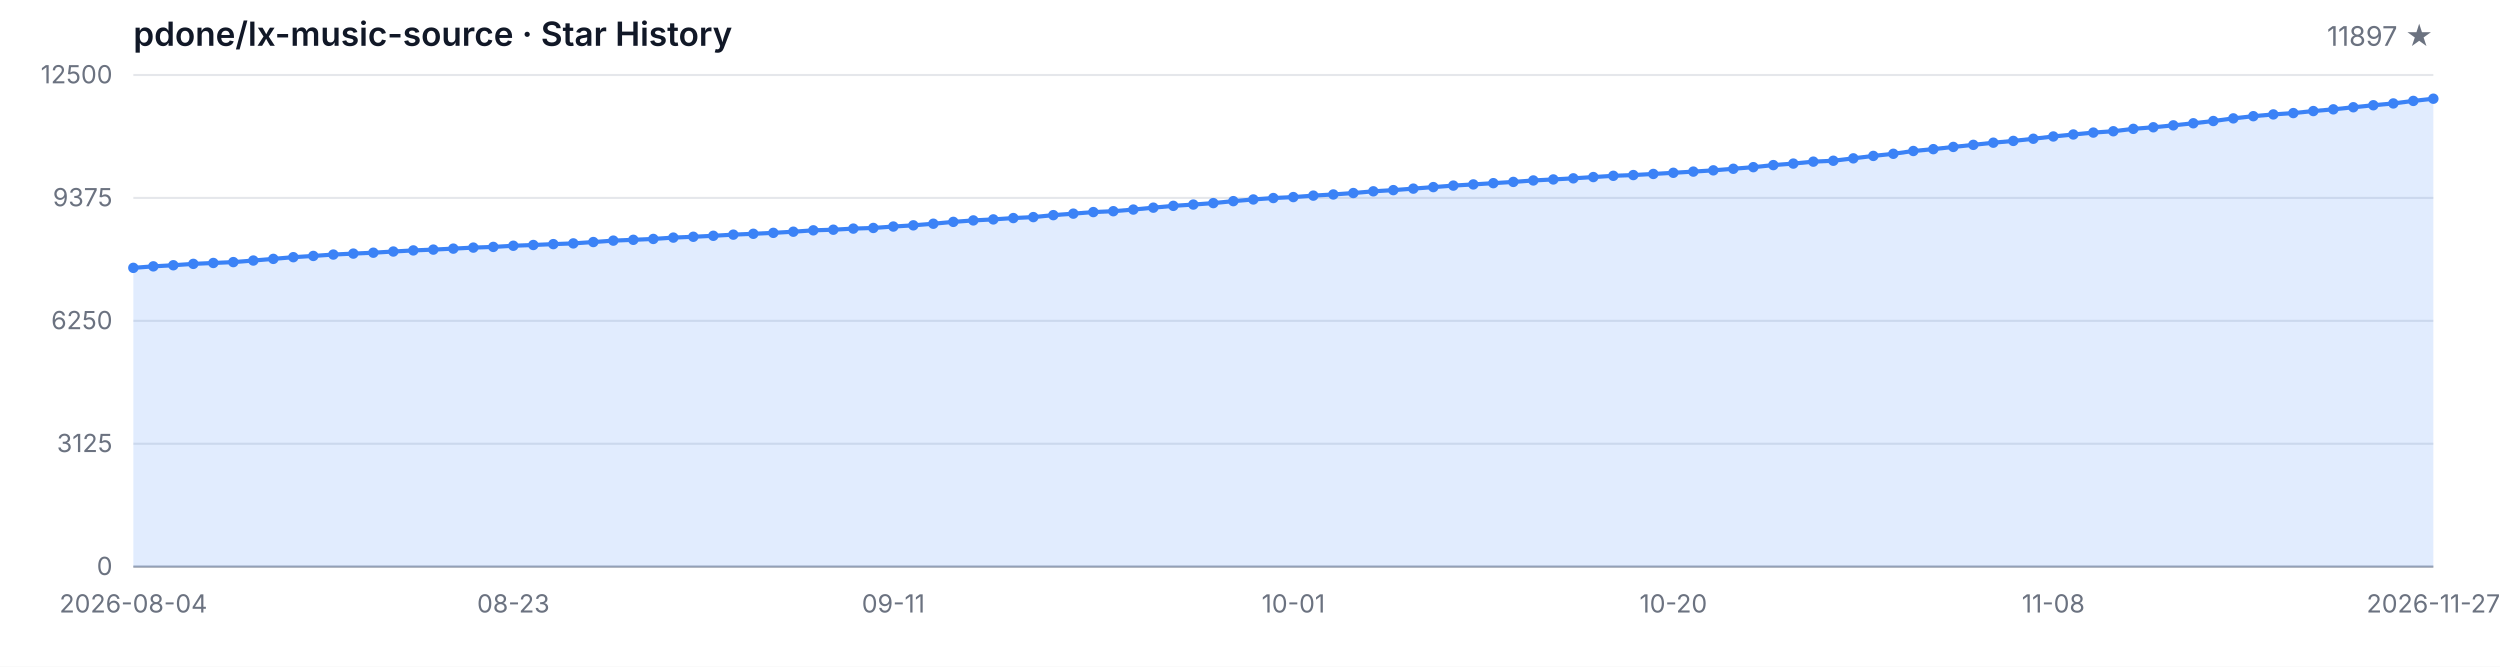
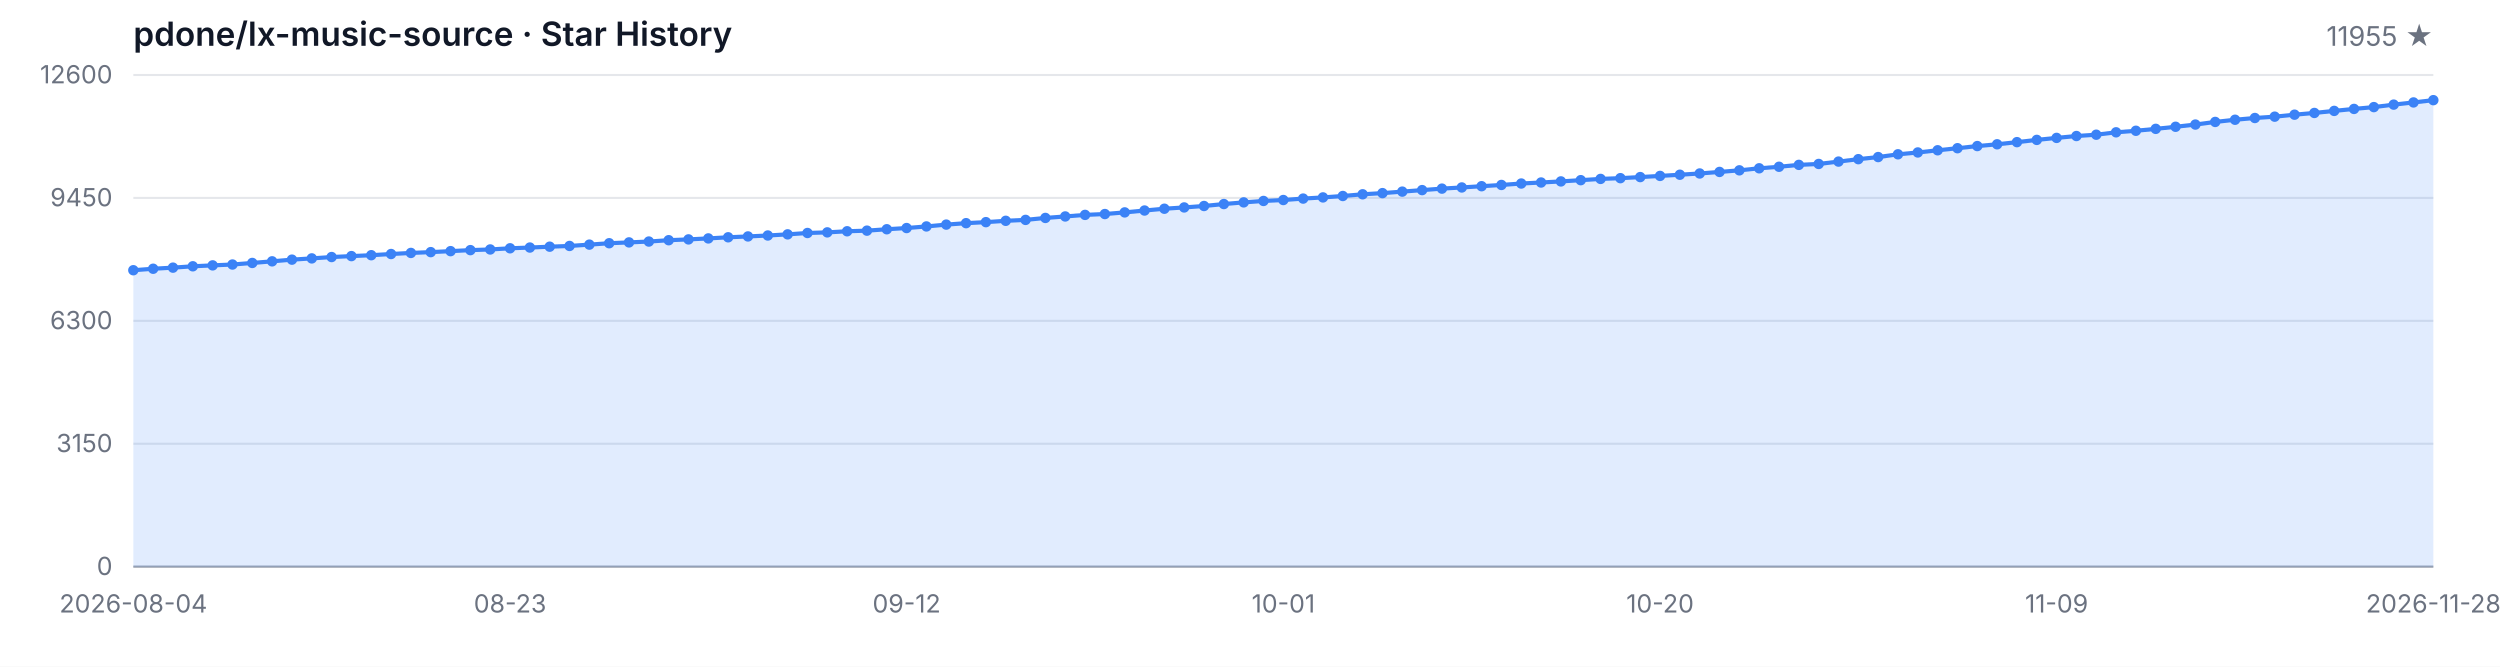
<svg xmlns="http://www.w3.org/2000/svg" width="1200" height="320" viewBox="0 0 1200 320" role="img" aria-label="Star History">
  <style>
  .bg { fill: #ffffff; }
  .grid { stroke: #e5e7eb; stroke-width: 1; }
  .axis { stroke: #9ca3af; stroke-width: 1; }
  .area { fill: rgba(59, 130, 246, 0.15); }
  .line { fill: none; stroke: #3b82f6; stroke-width: 2; stroke-linejoin: round; stroke-linecap: round; }
  .dot { fill: #3b82f6; }
  .tlabel { fill: #6b7280; font-family: -apple-system, BlinkMacSystemFont, 'Segoe UI', sans-serif; font-size: 12px; }
  .title { fill: #111827; font-family: -apple-system, BlinkMacSystemFont, 'Segoe UI', sans-serif; font-size: 16px; font-weight: 600; }
  .subtitle { fill: #6b7280; font-family: -apple-system, BlinkMacSystemFont, 'Segoe UI', sans-serif; font-size: 13px; }
  @media (prefers-color-scheme: dark) {
    .bg { fill: #0d1117; }
    .grid { stroke: #21262d; }
    .axis { stroke: #484f58; }
    .area { fill: rgba(58, 132, 255, 0.18); }
    .line { stroke: #58a6ff; }
    .dot { fill: #58a6ff; }
    .tlabel { fill: #8b949e; }
    .title { fill: #c9d1d9; }
    .subtitle { fill: #8b949e; }
  }
</style>
  <rect class="bg" width="1200" height="320" />
  <text class="title" x="64" y="22">pdone/lx-music-source · Star History</text>
-   <text class="subtitle" x="1168" y="22" text-anchor="end">11897 ★</text>
+   <text class="subtitle" x="1168" y="22" text-anchor="end">11955 ★</text>
  <line class="grid" x1="64" y1="272.00" x2="1168" y2="272.00" />
  <line class="grid" x1="64" y1="213.00" x2="1168" y2="213.00" />
  <line class="grid" x1="64" y1="154.00" x2="1168" y2="154.00" />
  <line class="grid" x1="64" y1="95.00" x2="1168" y2="95.00" />
  <line class="grid" x1="64" y1="36.00" x2="1168" y2="36.00" />
  <text class="tlabel" x="54" y="276.00" text-anchor="end">0</text>
-   <text class="tlabel" x="54" y="217.00" text-anchor="end">3125</text>
-   <text class="tlabel" x="54" y="158.00" text-anchor="end">6250</text>
-   <text class="tlabel" x="54" y="99.00" text-anchor="end">9375</text>
-   <text class="tlabel" x="54" y="40.00" text-anchor="end">12500</text>
+   <text class="tlabel" x="54" y="217.00" text-anchor="end">3150</text>
+   <text class="tlabel" x="54" y="158.00" text-anchor="end">6300</text>
+   <text class="tlabel" x="54" y="99.00" text-anchor="end">9450</text>
+   <text class="tlabel" x="54" y="40.00" text-anchor="end">12600</text>
  <line class="axis" x1="64" y1="272" x2="1168" y2="272" />
-   <path class="area" d="M 64.00 272.00 L 64.00 128.57 L 73.60 127.85 L 83.20 127.32 L 92.80 126.66 L 102.40 126.23 L 112.00 125.81 L 121.60 125.06 L 131.20 124.26 L 140.80 123.45 L 150.40 122.85 L 160.00 122.19 L 169.60 121.73 L 179.20 121.30 L 188.80 120.73 L 198.40 120.20 L 208.00 119.81 L 217.60 119.34 L 227.20 118.85 L 236.80 118.52 L 246.40 117.96 L 256.00 117.60 L 265.60 117.18 L 275.20 116.83 L 284.80 116.18 L 294.40 115.50 L 304.00 115.11 L 313.60 114.69 L 323.20 114.05 L 332.80 113.65 L 342.40 113.18 L 352.00 112.63 L 361.60 112.22 L 371.20 111.77 L 380.80 111.22 L 390.40 110.56 L 400.00 110.26 L 409.60 109.73 L 419.20 109.42 L 428.80 108.74 L 438.40 108.16 L 448.00 107.39 L 457.60 106.50 L 467.20 105.80 L 476.80 105.31 L 486.40 104.67 L 496.00 104.21 L 505.60 103.27 L 515.20 102.55 L 524.80 101.80 L 534.40 101.38 L 544.00 100.59 L 553.60 99.68 L 563.20 98.81 L 572.80 98.19 L 582.40 97.49 L 592.00 96.55 L 601.60 95.74 L 611.20 95.06 L 620.80 94.60 L 630.40 93.90 L 640.00 93.34 L 649.60 92.66 L 659.20 91.83 L 668.80 91.26 L 678.40 90.54 L 688.00 89.81 L 697.60 89.09 L 707.20 88.52 L 716.80 87.92 L 726.40 87.32 L 736.00 86.62 L 745.60 86.13 L 755.20 85.60 L 764.80 84.99 L 774.40 84.39 L 784.00 84.03 L 793.60 83.50 L 803.20 82.94 L 812.80 82.37 L 822.40 81.77 L 832.00 81.01 L 841.60 80.24 L 851.20 79.25 L 860.80 78.52 L 870.40 77.59 L 880.00 77.16 L 889.60 76.01 L 899.20 74.84 L 908.80 73.82 L 918.40 72.48 L 928.00 71.59 L 937.60 70.53 L 947.20 69.53 L 956.80 68.49 L 966.40 67.64 L 976.00 66.60 L 985.60 65.51 L 995.20 64.55 L 1004.80 63.64 L 1014.40 63.00 L 1024.00 61.85 L 1033.60 61.09 L 1043.20 60.17 L 1052.80 59.17 L 1062.40 58.09 L 1072.00 56.82 L 1081.60 55.77 L 1091.20 54.92 L 1100.80 54.28 L 1110.40 53.31 L 1120.00 52.48 L 1129.60 51.48 L 1139.20 50.52 L 1148.80 49.65 L 1158.40 48.44 L 1168.00 47.38 L 1168.00 272.00 Z" />
-   <path class="line" d="M 64.00 128.57 L 73.60 127.85 L 83.20 127.32 L 92.80 126.66 L 102.40 126.23 L 112.00 125.81 L 121.60 125.06 L 131.20 124.26 L 140.80 123.45 L 150.40 122.85 L 160.00 122.19 L 169.60 121.73 L 179.20 121.30 L 188.80 120.73 L 198.40 120.20 L 208.00 119.81 L 217.60 119.34 L 227.20 118.85 L 236.80 118.52 L 246.40 117.96 L 256.00 117.60 L 265.60 117.18 L 275.20 116.83 L 284.80 116.18 L 294.40 115.50 L 304.00 115.11 L 313.60 114.69 L 323.20 114.05 L 332.80 113.65 L 342.40 113.18 L 352.00 112.63 L 361.60 112.22 L 371.20 111.77 L 380.80 111.22 L 390.40 110.56 L 400.00 110.26 L 409.60 109.73 L 419.20 109.42 L 428.80 108.74 L 438.40 108.16 L 448.00 107.39 L 457.60 106.50 L 467.20 105.80 L 476.80 105.31 L 486.40 104.67 L 496.00 104.21 L 505.60 103.27 L 515.20 102.55 L 524.80 101.80 L 534.40 101.38 L 544.00 100.59 L 553.60 99.68 L 563.20 98.81 L 572.80 98.19 L 582.40 97.49 L 592.00 96.55 L 601.60 95.74 L 611.20 95.06 L 620.80 94.60 L 630.40 93.90 L 640.00 93.34 L 649.60 92.66 L 659.20 91.83 L 668.80 91.26 L 678.40 90.54 L 688.00 89.81 L 697.60 89.09 L 707.20 88.52 L 716.80 87.92 L 726.40 87.32 L 736.00 86.62 L 745.60 86.13 L 755.20 85.60 L 764.80 84.99 L 774.40 84.39 L 784.00 84.03 L 793.60 83.50 L 803.20 82.94 L 812.80 82.37 L 822.40 81.77 L 832.00 81.01 L 841.60 80.24 L 851.20 79.25 L 860.80 78.52 L 870.40 77.59 L 880.00 77.16 L 889.60 76.01 L 899.20 74.84 L 908.80 73.82 L 918.40 72.48 L 928.00 71.59 L 937.60 70.53 L 947.20 69.53 L 956.80 68.49 L 966.40 67.64 L 976.00 66.60 L 985.60 65.51 L 995.20 64.55 L 1004.80 63.64 L 1014.40 63.00 L 1024.00 61.85 L 1033.60 61.09 L 1043.20 60.17 L 1052.80 59.17 L 1062.40 58.09 L 1072.00 56.82 L 1081.60 55.77 L 1091.20 54.92 L 1100.80 54.28 L 1110.40 53.31 L 1120.00 52.48 L 1129.60 51.48 L 1139.20 50.52 L 1148.80 49.65 L 1158.40 48.44 L 1168.00 47.38" />
-   <circle class="dot" cx="64.00" cy="128.57" r="2.5" />
-   <circle class="dot" cx="73.60" cy="127.85" r="2.5" />
-   <circle class="dot" cx="83.20" cy="127.32" r="2.5" />
-   <circle class="dot" cx="92.80" cy="126.66" r="2.5" />
-   <circle class="dot" cx="102.40" cy="126.23" r="2.5" />
-   <circle class="dot" cx="112.00" cy="125.81" r="2.5" />
-   <circle class="dot" cx="121.60" cy="125.06" r="2.5" />
-   <circle class="dot" cx="131.20" cy="124.26" r="2.5" />
-   <circle class="dot" cx="140.80" cy="123.45" r="2.5" />
-   <circle class="dot" cx="150.40" cy="122.85" r="2.5" />
-   <circle class="dot" cx="160.00" cy="122.19" r="2.5" />
-   <circle class="dot" cx="169.60" cy="121.73" r="2.5" />
-   <circle class="dot" cx="179.20" cy="121.30" r="2.5" />
-   <circle class="dot" cx="188.80" cy="120.73" r="2.5" />
-   <circle class="dot" cx="198.40" cy="120.20" r="2.5" />
-   <circle class="dot" cx="208.00" cy="119.81" r="2.5" />
-   <circle class="dot" cx="217.60" cy="119.34" r="2.5" />
-   <circle class="dot" cx="227.20" cy="118.85" r="2.5" />
-   <circle class="dot" cx="236.80" cy="118.52" r="2.5" />
-   <circle class="dot" cx="246.40" cy="117.96" r="2.5" />
-   <circle class="dot" cx="256.00" cy="117.60" r="2.5" />
-   <circle class="dot" cx="265.60" cy="117.18" r="2.5" />
-   <circle class="dot" cx="275.20" cy="116.83" r="2.5" />
-   <circle class="dot" cx="284.80" cy="116.18" r="2.5" />
-   <circle class="dot" cx="294.40" cy="115.50" r="2.5" />
-   <circle class="dot" cx="304.00" cy="115.11" r="2.5" />
-   <circle class="dot" cx="313.60" cy="114.69" r="2.5" />
-   <circle class="dot" cx="323.20" cy="114.05" r="2.5" />
-   <circle class="dot" cx="332.80" cy="113.65" r="2.5" />
-   <circle class="dot" cx="342.40" cy="113.18" r="2.5" />
-   <circle class="dot" cx="352.00" cy="112.63" r="2.5" />
-   <circle class="dot" cx="361.60" cy="112.22" r="2.5" />
-   <circle class="dot" cx="371.20" cy="111.77" r="2.5" />
-   <circle class="dot" cx="380.80" cy="111.22" r="2.5" />
-   <circle class="dot" cx="390.40" cy="110.56" r="2.5" />
-   <circle class="dot" cx="400.00" cy="110.26" r="2.5" />
-   <circle class="dot" cx="409.60" cy="109.73" r="2.5" />
-   <circle class="dot" cx="419.20" cy="109.42" r="2.5" />
-   <circle class="dot" cx="428.80" cy="108.74" r="2.5" />
-   <circle class="dot" cx="438.40" cy="108.16" r="2.5" />
-   <circle class="dot" cx="448.00" cy="107.39" r="2.5" />
-   <circle class="dot" cx="457.60" cy="106.50" r="2.5" />
-   <circle class="dot" cx="467.20" cy="105.80" r="2.5" />
-   <circle class="dot" cx="476.80" cy="105.31" r="2.5" />
-   <circle class="dot" cx="486.40" cy="104.67" r="2.5" />
-   <circle class="dot" cx="496.00" cy="104.21" r="2.5" />
-   <circle class="dot" cx="505.60" cy="103.27" r="2.5" />
-   <circle class="dot" cx="515.20" cy="102.55" r="2.5" />
-   <circle class="dot" cx="524.80" cy="101.80" r="2.5" />
-   <circle class="dot" cx="534.40" cy="101.38" r="2.5" />
-   <circle class="dot" cx="544.00" cy="100.59" r="2.5" />
-   <circle class="dot" cx="553.60" cy="99.68" r="2.5" />
-   <circle class="dot" cx="563.20" cy="98.81" r="2.5" />
-   <circle class="dot" cx="572.80" cy="98.19" r="2.5" />
-   <circle class="dot" cx="582.40" cy="97.49" r="2.5" />
-   <circle class="dot" cx="592.00" cy="96.55" r="2.5" />
-   <circle class="dot" cx="601.60" cy="95.74" r="2.5" />
-   <circle class="dot" cx="611.20" cy="95.06" r="2.5" />
-   <circle class="dot" cx="620.80" cy="94.60" r="2.5" />
-   <circle class="dot" cx="630.40" cy="93.90" r="2.5" />
-   <circle class="dot" cx="640.00" cy="93.34" r="2.5" />
-   <circle class="dot" cx="649.60" cy="92.66" r="2.5" />
-   <circle class="dot" cx="659.20" cy="91.83" r="2.5" />
-   <circle class="dot" cx="668.80" cy="91.26" r="2.5" />
-   <circle class="dot" cx="678.40" cy="90.54" r="2.5" />
-   <circle class="dot" cx="688.00" cy="89.81" r="2.5" />
-   <circle class="dot" cx="697.60" cy="89.09" r="2.5" />
-   <circle class="dot" cx="707.20" cy="88.52" r="2.5" />
-   <circle class="dot" cx="716.80" cy="87.92" r="2.5" />
-   <circle class="dot" cx="726.40" cy="87.32" r="2.5" />
-   <circle class="dot" cx="736.00" cy="86.62" r="2.5" />
-   <circle class="dot" cx="745.60" cy="86.13" r="2.5" />
-   <circle class="dot" cx="755.20" cy="85.60" r="2.5" />
-   <circle class="dot" cx="764.80" cy="84.99" r="2.5" />
-   <circle class="dot" cx="774.40" cy="84.39" r="2.5" />
-   <circle class="dot" cx="784.00" cy="84.03" r="2.5" />
-   <circle class="dot" cx="793.60" cy="83.50" r="2.5" />
-   <circle class="dot" cx="803.20" cy="82.94" r="2.5" />
-   <circle class="dot" cx="812.80" cy="82.37" r="2.5" />
-   <circle class="dot" cx="822.40" cy="81.77" r="2.5" />
-   <circle class="dot" cx="832.00" cy="81.01" r="2.5" />
-   <circle class="dot" cx="841.60" cy="80.24" r="2.5" />
-   <circle class="dot" cx="851.20" cy="79.25" r="2.5" />
-   <circle class="dot" cx="860.80" cy="78.52" r="2.5" />
-   <circle class="dot" cx="870.40" cy="77.59" r="2.5" />
-   <circle class="dot" cx="880.00" cy="77.16" r="2.5" />
-   <circle class="dot" cx="889.60" cy="76.01" r="2.5" />
-   <circle class="dot" cx="899.20" cy="74.84" r="2.5" />
-   <circle class="dot" cx="908.80" cy="73.82" r="2.5" />
-   <circle class="dot" cx="918.40" cy="72.48" r="2.5" />
-   <circle class="dot" cx="928.00" cy="71.59" r="2.5" />
-   <circle class="dot" cx="937.60" cy="70.53" r="2.5" />
-   <circle class="dot" cx="947.20" cy="69.53" r="2.5" />
-   <circle class="dot" cx="956.80" cy="68.49" r="2.5" />
-   <circle class="dot" cx="966.40" cy="67.64" r="2.5" />
-   <circle class="dot" cx="976.00" cy="66.60" r="2.5" />
-   <circle class="dot" cx="985.60" cy="65.51" r="2.5" />
-   <circle class="dot" cx="995.20" cy="64.55" r="2.5" />
-   <circle class="dot" cx="1004.80" cy="63.64" r="2.5" />
-   <circle class="dot" cx="1014.40" cy="63.00" r="2.5" />
-   <circle class="dot" cx="1024.00" cy="61.85" r="2.5" />
-   <circle class="dot" cx="1033.60" cy="61.09" r="2.5" />
-   <circle class="dot" cx="1043.20" cy="60.17" r="2.5" />
-   <circle class="dot" cx="1052.80" cy="59.17" r="2.5" />
-   <circle class="dot" cx="1062.40" cy="58.09" r="2.5" />
-   <circle class="dot" cx="1072.00" cy="56.82" r="2.5" />
-   <circle class="dot" cx="1081.60" cy="55.77" r="2.5" />
-   <circle class="dot" cx="1091.20" cy="54.92" r="2.5" />
-   <circle class="dot" cx="1100.80" cy="54.28" r="2.5" />
-   <circle class="dot" cx="1110.40" cy="53.31" r="2.5" />
-   <circle class="dot" cx="1120.00" cy="52.48" r="2.5" />
-   <circle class="dot" cx="1129.60" cy="51.48" r="2.5" />
-   <circle class="dot" cx="1139.20" cy="50.52" r="2.5" />
-   <circle class="dot" cx="1148.80" cy="49.65" r="2.5" />
-   <circle class="dot" cx="1158.40" cy="48.44" r="2.5" />
-   <circle class="dot" cx="1168.00" cy="47.38" r="2.5" />
+   <path class="area" d="M 64.00 272.00 L 64.00 129.71 L 73.52 129.00 L 83.03 128.47 L 92.55 127.82 L 102.07 127.38 L 111.59 126.97 L 121.10 126.22 L 130.62 125.44 L 140.14 124.63 L 149.66 124.03 L 159.17 123.38 L 168.69 122.93 L 178.21 122.50 L 187.72 121.93 L 197.24 121.41 L 206.76 121.02 L 216.28 120.55 L 225.79 120.06 L 235.31 119.74 L 244.83 119.18 L 254.34 118.82 L 263.86 118.41 L 273.38 118.06 L 282.90 117.42 L 292.41 116.75 L 301.93 116.35 L 311.45 115.94 L 320.97 115.30 L 330.48 114.91 L 340.00 114.44 L 349.52 113.90 L 359.03 113.49 L 368.55 113.04 L 378.07 112.49 L 387.59 111.84 L 397.10 111.54 L 406.62 111.01 L 416.14 110.71 L 425.66 110.04 L 435.17 109.46 L 444.69 108.69 L 454.21 107.81 L 463.72 107.12 L 473.24 106.63 L 482.76 105.99 L 492.28 105.55 L 501.79 104.61 L 511.31 103.90 L 520.83 103.15 L 530.34 102.74 L 539.86 101.95 L 549.38 101.05 L 558.90 100.19 L 568.41 99.57 L 577.93 98.88 L 587.45 97.94 L 596.97 97.14 L 606.48 96.46 L 616.00 96.01 L 625.52 95.32 L 635.03 94.76 L 644.55 94.08 L 654.07 93.26 L 663.59 92.70 L 673.10 91.98 L 682.62 91.25 L 692.14 90.54 L 701.66 89.98 L 711.17 89.38 L 720.69 88.78 L 730.21 88.09 L 739.72 87.60 L 749.24 87.08 L 758.76 86.48 L 768.28 85.88 L 777.79 85.52 L 787.31 85.00 L 796.83 84.44 L 806.34 83.87 L 815.86 83.27 L 825.38 82.53 L 834.90 81.76 L 844.41 80.78 L 853.93 80.05 L 863.45 79.14 L 872.97 78.70 L 882.48 77.56 L 892.00 76.40 L 901.52 75.39 L 911.03 74.06 L 920.55 73.18 L 930.07 72.13 L 939.59 71.14 L 949.10 70.11 L 958.62 69.26 L 968.14 68.23 L 977.66 67.15 L 987.17 66.19 L 996.69 65.29 L 1006.21 64.66 L 1015.72 63.51 L 1025.24 62.77 L 1034.76 61.85 L 1044.28 60.85 L 1053.79 59.79 L 1063.31 58.53 L 1072.83 57.48 L 1082.34 56.64 L 1091.86 56.00 L 1101.38 55.05 L 1110.90 54.22 L 1120.41 53.23 L 1129.93 52.28 L 1139.45 51.41 L 1148.97 50.22 L 1158.48 49.17 L 1168.00 48.08 L 1168.00 272.00 Z" />
+   <path class="line" d="M 64.00 129.71 L 73.52 129.00 L 83.03 128.47 L 92.55 127.82 L 102.07 127.38 L 111.59 126.97 L 121.10 126.22 L 130.62 125.44 L 140.14 124.63 L 149.66 124.03 L 159.17 123.38 L 168.69 122.93 L 178.21 122.50 L 187.72 121.93 L 197.24 121.41 L 206.76 121.02 L 216.28 120.55 L 225.79 120.06 L 235.31 119.74 L 244.83 119.18 L 254.34 118.82 L 263.86 118.41 L 273.38 118.06 L 282.90 117.42 L 292.41 116.75 L 301.93 116.35 L 311.45 115.94 L 320.97 115.30 L 330.48 114.91 L 340.00 114.44 L 349.52 113.90 L 359.03 113.49 L 368.55 113.04 L 378.07 112.49 L 387.59 111.84 L 397.10 111.54 L 406.62 111.01 L 416.14 110.71 L 425.66 110.04 L 435.17 109.46 L 444.69 108.69 L 454.21 107.81 L 463.72 107.12 L 473.24 106.63 L 482.76 105.99 L 492.28 105.55 L 501.79 104.61 L 511.31 103.90 L 520.83 103.15 L 530.34 102.74 L 539.86 101.95 L 549.38 101.05 L 558.90 100.19 L 568.41 99.57 L 577.93 98.88 L 587.45 97.94 L 596.97 97.14 L 606.48 96.46 L 616.00 96.01 L 625.52 95.32 L 635.03 94.76 L 644.55 94.08 L 654.07 93.26 L 663.59 92.70 L 673.10 91.98 L 682.62 91.25 L 692.14 90.54 L 701.66 89.98 L 711.17 89.38 L 720.69 88.78 L 730.21 88.09 L 739.72 87.60 L 749.24 87.08 L 758.76 86.48 L 768.28 85.88 L 777.79 85.52 L 787.31 85.00 L 796.83 84.44 L 806.34 83.87 L 815.86 83.27 L 825.38 82.53 L 834.90 81.76 L 844.41 80.78 L 853.93 80.05 L 863.45 79.14 L 872.97 78.70 L 882.48 77.56 L 892.00 76.40 L 901.52 75.39 L 911.03 74.06 L 920.55 73.18 L 930.07 72.13 L 939.59 71.14 L 949.10 70.11 L 958.62 69.26 L 968.14 68.23 L 977.66 67.15 L 987.17 66.19 L 996.69 65.29 L 1006.21 64.66 L 1015.72 63.51 L 1025.24 62.77 L 1034.76 61.85 L 1044.28 60.85 L 1053.79 59.79 L 1063.31 58.53 L 1072.83 57.48 L 1082.34 56.64 L 1091.86 56.00 L 1101.38 55.05 L 1110.90 54.22 L 1120.41 53.23 L 1129.93 52.28 L 1139.45 51.41 L 1148.97 50.22 L 1158.48 49.17 L 1168.00 48.08" />
+   <circle class="dot" cx="64.00" cy="129.71" r="2.5" />
+   <circle class="dot" cx="73.52" cy="129.00" r="2.5" />
+   <circle class="dot" cx="83.03" cy="128.47" r="2.5" />
+   <circle class="dot" cx="92.55" cy="127.82" r="2.5" />
+   <circle class="dot" cx="102.07" cy="127.38" r="2.5" />
+   <circle class="dot" cx="111.59" cy="126.97" r="2.5" />
+   <circle class="dot" cx="121.10" cy="126.22" r="2.5" />
+   <circle class="dot" cx="130.62" cy="125.44" r="2.5" />
+   <circle class="dot" cx="140.14" cy="124.63" r="2.5" />
+   <circle class="dot" cx="149.66" cy="124.03" r="2.5" />
+   <circle class="dot" cx="159.17" cy="123.38" r="2.5" />
+   <circle class="dot" cx="168.69" cy="122.93" r="2.5" />
+   <circle class="dot" cx="178.21" cy="122.50" r="2.5" />
+   <circle class="dot" cx="187.72" cy="121.93" r="2.5" />
+   <circle class="dot" cx="197.24" cy="121.41" r="2.5" />
+   <circle class="dot" cx="206.76" cy="121.02" r="2.5" />
+   <circle class="dot" cx="216.28" cy="120.55" r="2.5" />
+   <circle class="dot" cx="225.79" cy="120.06" r="2.5" />
+   <circle class="dot" cx="235.31" cy="119.74" r="2.5" />
+   <circle class="dot" cx="244.83" cy="119.18" r="2.5" />
+   <circle class="dot" cx="254.34" cy="118.82" r="2.5" />
+   <circle class="dot" cx="263.86" cy="118.41" r="2.5" />
+   <circle class="dot" cx="273.38" cy="118.06" r="2.5" />
+   <circle class="dot" cx="282.90" cy="117.42" r="2.5" />
+   <circle class="dot" cx="292.41" cy="116.75" r="2.5" />
+   <circle class="dot" cx="301.93" cy="116.35" r="2.5" />
+   <circle class="dot" cx="311.45" cy="115.94" r="2.5" />
+   <circle class="dot" cx="320.97" cy="115.30" r="2.5" />
+   <circle class="dot" cx="330.48" cy="114.91" r="2.5" />
+   <circle class="dot" cx="340.00" cy="114.44" r="2.5" />
+   <circle class="dot" cx="349.52" cy="113.90" r="2.5" />
+   <circle class="dot" cx="359.03" cy="113.49" r="2.5" />
+   <circle class="dot" cx="368.55" cy="113.04" r="2.5" />
+   <circle class="dot" cx="378.07" cy="112.49" r="2.5" />
+   <circle class="dot" cx="387.59" cy="111.84" r="2.5" />
+   <circle class="dot" cx="397.10" cy="111.54" r="2.5" />
+   <circle class="dot" cx="406.62" cy="111.01" r="2.5" />
+   <circle class="dot" cx="416.14" cy="110.71" r="2.5" />
+   <circle class="dot" cx="425.66" cy="110.04" r="2.5" />
+   <circle class="dot" cx="435.17" cy="109.46" r="2.5" />
+   <circle class="dot" cx="444.69" cy="108.69" r="2.5" />
+   <circle class="dot" cx="454.21" cy="107.81" r="2.5" />
+   <circle class="dot" cx="463.72" cy="107.12" r="2.5" />
+   <circle class="dot" cx="473.24" cy="106.63" r="2.5" />
+   <circle class="dot" cx="482.76" cy="105.99" r="2.5" />
+   <circle class="dot" cx="492.28" cy="105.55" r="2.5" />
+   <circle class="dot" cx="501.79" cy="104.61" r="2.5" />
+   <circle class="dot" cx="511.31" cy="103.90" r="2.5" />
+   <circle class="dot" cx="520.83" cy="103.15" r="2.5" />
+   <circle class="dot" cx="530.34" cy="102.74" r="2.5" />
+   <circle class="dot" cx="539.86" cy="101.95" r="2.5" />
+   <circle class="dot" cx="549.38" cy="101.05" r="2.5" />
+   <circle class="dot" cx="558.90" cy="100.19" r="2.5" />
+   <circle class="dot" cx="568.41" cy="99.57" r="2.5" />
+   <circle class="dot" cx="577.93" cy="98.88" r="2.5" />
+   <circle class="dot" cx="587.45" cy="97.94" r="2.5" />
+   <circle class="dot" cx="596.97" cy="97.14" r="2.5" />
+   <circle class="dot" cx="606.48" cy="96.46" r="2.5" />
+   <circle class="dot" cx="616.00" cy="96.01" r="2.5" />
+   <circle class="dot" cx="625.52" cy="95.32" r="2.5" />
+   <circle class="dot" cx="635.03" cy="94.76" r="2.5" />
+   <circle class="dot" cx="644.55" cy="94.08" r="2.5" />
+   <circle class="dot" cx="654.07" cy="93.26" r="2.5" />
+   <circle class="dot" cx="663.59" cy="92.70" r="2.5" />
+   <circle class="dot" cx="673.10" cy="91.98" r="2.5" />
+   <circle class="dot" cx="682.62" cy="91.25" r="2.5" />
+   <circle class="dot" cx="692.14" cy="90.54" r="2.5" />
+   <circle class="dot" cx="701.66" cy="89.98" r="2.5" />
+   <circle class="dot" cx="711.17" cy="89.38" r="2.5" />
+   <circle class="dot" cx="720.69" cy="88.78" r="2.5" />
+   <circle class="dot" cx="730.21" cy="88.09" r="2.5" />
+   <circle class="dot" cx="739.72" cy="87.60" r="2.5" />
+   <circle class="dot" cx="749.24" cy="87.08" r="2.5" />
+   <circle class="dot" cx="758.76" cy="86.48" r="2.5" />
+   <circle class="dot" cx="768.28" cy="85.88" r="2.5" />
+   <circle class="dot" cx="777.79" cy="85.52" r="2.5" />
+   <circle class="dot" cx="787.31" cy="85.00" r="2.5" />
+   <circle class="dot" cx="796.83" cy="84.44" r="2.5" />
+   <circle class="dot" cx="806.34" cy="83.87" r="2.5" />
+   <circle class="dot" cx="815.86" cy="83.27" r="2.5" />
+   <circle class="dot" cx="825.38" cy="82.53" r="2.5" />
+   <circle class="dot" cx="834.90" cy="81.76" r="2.5" />
+   <circle class="dot" cx="844.41" cy="80.78" r="2.5" />
+   <circle class="dot" cx="853.93" cy="80.05" r="2.5" />
+   <circle class="dot" cx="863.45" cy="79.14" r="2.5" />
+   <circle class="dot" cx="872.97" cy="78.70" r="2.5" />
+   <circle class="dot" cx="882.48" cy="77.56" r="2.5" />
+   <circle class="dot" cx="892.00" cy="76.40" r="2.5" />
+   <circle class="dot" cx="901.52" cy="75.39" r="2.5" />
+   <circle class="dot" cx="911.03" cy="74.06" r="2.5" />
+   <circle class="dot" cx="920.55" cy="73.18" r="2.5" />
+   <circle class="dot" cx="930.07" cy="72.13" r="2.5" />
+   <circle class="dot" cx="939.59" cy="71.14" r="2.5" />
+   <circle class="dot" cx="949.10" cy="70.11" r="2.5" />
+   <circle class="dot" cx="958.62" cy="69.26" r="2.5" />
+   <circle class="dot" cx="968.14" cy="68.23" r="2.5" />
+   <circle class="dot" cx="977.66" cy="67.15" r="2.5" />
+   <circle class="dot" cx="987.17" cy="66.19" r="2.5" />
+   <circle class="dot" cx="996.69" cy="65.29" r="2.5" />
+   <circle class="dot" cx="1006.21" cy="64.66" r="2.5" />
+   <circle class="dot" cx="1015.72" cy="63.51" r="2.5" />
+   <circle class="dot" cx="1025.24" cy="62.77" r="2.5" />
+   <circle class="dot" cx="1034.76" cy="61.85" r="2.5" />
+   <circle class="dot" cx="1044.28" cy="60.85" r="2.5" />
+   <circle class="dot" cx="1053.79" cy="59.79" r="2.5" />
+   <circle class="dot" cx="1063.31" cy="58.53" r="2.5" />
+   <circle class="dot" cx="1072.83" cy="57.48" r="2.5" />
+   <circle class="dot" cx="1082.34" cy="56.64" r="2.5" />
+   <circle class="dot" cx="1091.86" cy="56.00" r="2.5" />
+   <circle class="dot" cx="1101.38" cy="55.05" r="2.5" />
+   <circle class="dot" cx="1110.90" cy="54.22" r="2.5" />
+   <circle class="dot" cx="1120.41" cy="53.23" r="2.5" />
+   <circle class="dot" cx="1129.93" cy="52.28" r="2.5" />
+   <circle class="dot" cx="1139.45" cy="51.41" r="2.5" />
+   <circle class="dot" cx="1148.97" cy="50.22" r="2.5" />
+   <circle class="dot" cx="1158.48" cy="49.17" r="2.5" />
+   <circle class="dot" cx="1168.00" cy="48.08" r="2.5" />
  <text class="tlabel" x="64.00" y="294" text-anchor="middle">2026-08-04</text>
-   <text class="tlabel" x="246.40" y="294" text-anchor="middle">08-23</text>
-   <text class="tlabel" x="428.80" y="294" text-anchor="middle">09-11</text>
-   <text class="tlabel" x="620.80" y="294" text-anchor="middle">10-01</text>
-   <text class="tlabel" x="803.20" y="294" text-anchor="middle">10-20</text>
-   <text class="tlabel" x="985.60" y="294" text-anchor="middle">11-08</text>
-   <text class="tlabel" x="1168.00" y="294" text-anchor="middle">2026-11-27</text>
+   <text class="tlabel" x="244.83" y="294" text-anchor="middle">08-23</text>
+   <text class="tlabel" x="435.17" y="294" text-anchor="middle">09-12</text>
+   <text class="tlabel" x="616.00" y="294" text-anchor="middle">10-01</text>
+   <text class="tlabel" x="796.83" y="294" text-anchor="middle">10-20</text>
+   <text class="tlabel" x="987.17" y="294" text-anchor="middle">11-09</text>
+   <text class="tlabel" x="1168.00" y="294" text-anchor="middle">2026-11-28</text>
</svg>
